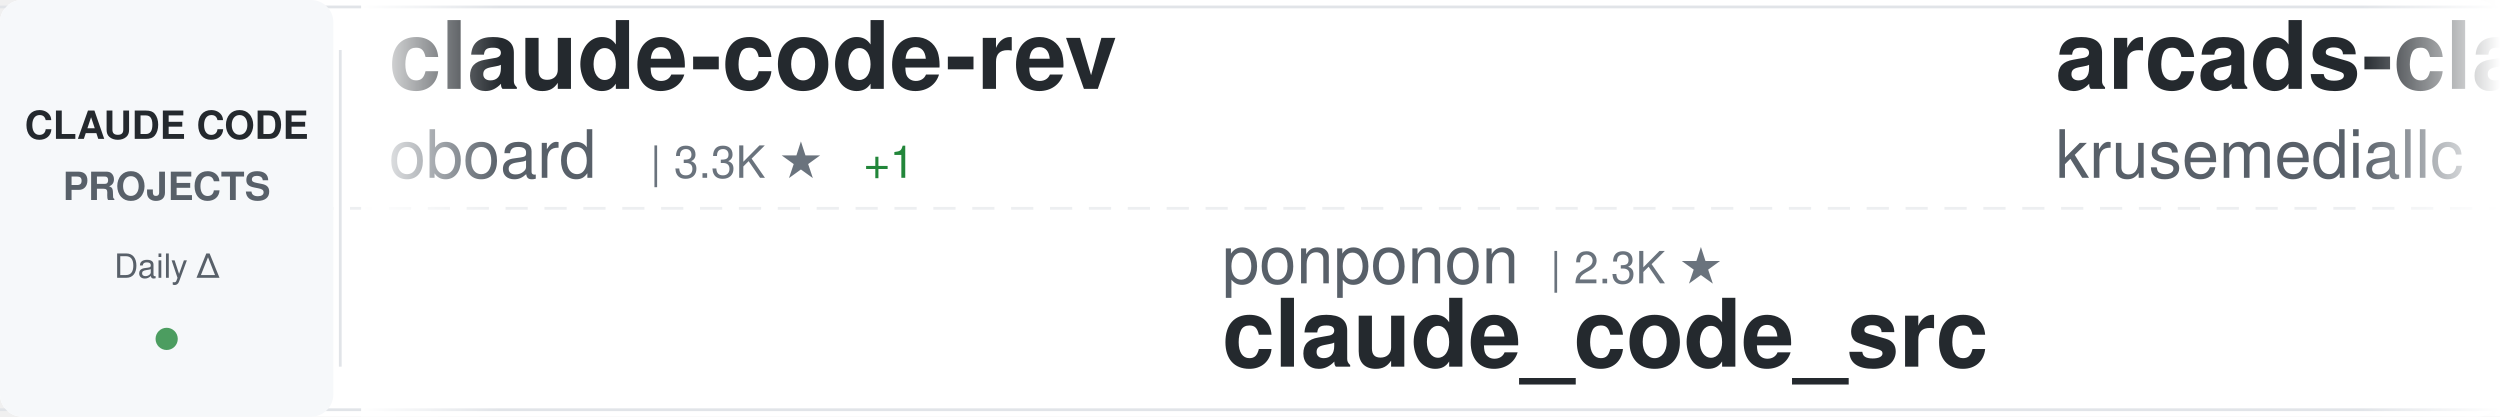
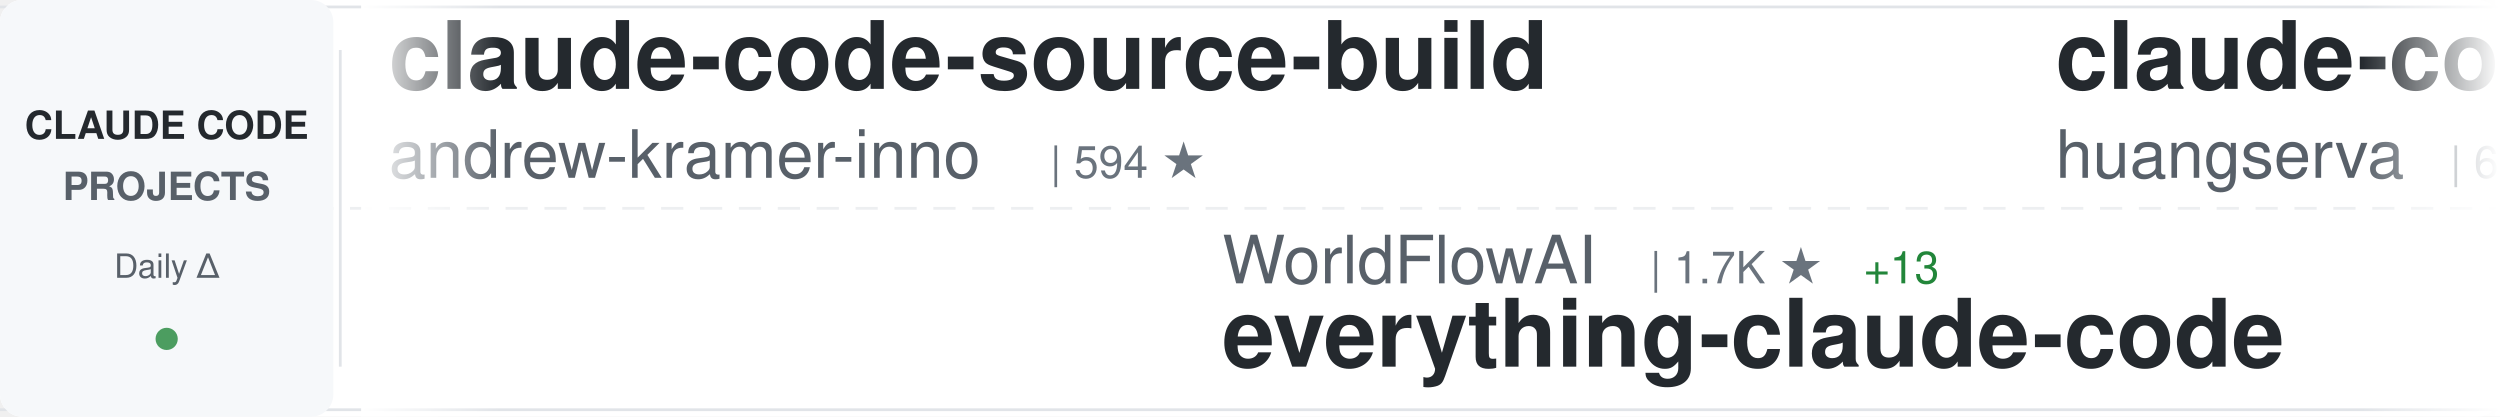
<svg xmlns="http://www.w3.org/2000/svg" width="900" height="150">
  <defs>
    <linearGradient id="awesomeLeftFade" x1="0%" y1="0%" x2="100%" y2="0%">
      <stop offset="0%" style="stop-color:#ffffff;stop-opacity:1" />
      <stop offset="100%" style="stop-color:#ffffff;stop-opacity:0" />
    </linearGradient>
    <linearGradient id="awesomeRightFade" x1="0%" y1="0%" x2="100%" y2="0%">
      <stop offset="0%" style="stop-color:#ffffff;stop-opacity:0" />
      <stop offset="100%" style="stop-color:#ffffff;stop-opacity:1" />
    </linearGradient>
  </defs>
  <rect width="900" height="150" fill="#ffffff" rx="8" />
  <rect x="0" y="2" width="900" height="1" fill="#e1e4e8" />
  <rect x="0" y="147" width="900" height="1" fill="#e1e4e8" />
  <line x1="0" y1="75" x2="900" y2="75" stroke="#e1e4e8" stroke-width="1" stroke-dasharray="8 6" opacity="0.6" />
  <rect x="0" y="0" width="120" height="150" fill="#f6f8fa" rx="8" />
  <text x="60" y="50" font-family="-apple-system, BlinkMacSystemFont, 'Segoe UI', Helvetica, Arial, sans-serif" font-size="14" font-weight="600" fill="#24292e" text-anchor="middle">CLAUDE CODE</text>
  <text x="60" y="72" font-family="-apple-system, BlinkMacSystemFont, 'Segoe UI', Helvetica, Arial, sans-serif" font-size="14" font-weight="600" fill="#586069" text-anchor="middle">PROJECTS</text>
  <text x="60" y="100" font-family="-apple-system, BlinkMacSystemFont, 'Segoe UI', Helvetica, Arial, sans-serif" font-size="12" font-weight="500" fill="#586069" text-anchor="middle">Daily Δ</text>
  <circle cx="60" cy="122" r="4" fill="#22863a" opacity="0.8" />
  <rect x="122" y="18" width="1" height="114" fill="#e1e4e8" />
  <clipPath id="awesomeTickerClip">
    <rect x="130" y="0" width="770" height="150" />
  </clipPath>
  <g clip-path="url(#awesomeTickerClip)">
    <g id="awesomeTickerItems">
      <animateTransform attributeName="transform" attributeType="XML" type="translate" from="0 0" to="-3000 0" dur="54s" repeatCount="indefinite" />
      <g transform="translate(0, 0)">
-         <text x="140" y="32" font-family="-apple-system, BlinkMacSystemFont, 'Segoe UI', Helvetica, Arial, sans-serif" font-size="34" font-weight="600" fill="#24292e">claude-code-rev</text>
-         <text x="140" y="64" font-family="-apple-system, BlinkMacSystemFont, 'Segoe UI', Helvetica, Arial, sans-serif" font-size="24" font-weight="400" fill="#586069">oboard</text>
-         <text x="234" y="64" font-family="-apple-system, BlinkMacSystemFont, 'Segoe UI', Helvetica, Arial, sans-serif" font-size="16" font-weight="500" fill="#6a737d">| 3.3K ★</text>
-         <text x="311" y="64" font-family="-apple-system, BlinkMacSystemFont, 'Segoe UI', Helvetica, Arial, sans-serif" font-size="16" font-weight="500" fill="#22863a"> +1</text>
+         <text x="140" y="32" font-family="-apple-system, BlinkMacSystemFont, 'Segoe UI', Helvetica, Arial, sans-serif" font-size="34" font-weight="600" fill="#24292e">claude-code-source-build</text>
+         <text x="140" y="64" font-family="-apple-system, BlinkMacSystemFont, 'Segoe UI', Helvetica, Arial, sans-serif" font-size="24" font-weight="400" fill="#586069">andrew-kramer-inno</text>
+         <text x="378" y="64" font-family="-apple-system, BlinkMacSystemFont, 'Segoe UI', Helvetica, Arial, sans-serif" font-size="16" font-weight="500" fill="#6a737d">| 594 ★</text>
      </g>
      <g transform="translate(300, 0)">
-         <text x="140" y="102" font-family="-apple-system, BlinkMacSystemFont, 'Segoe UI', Helvetica, Arial, sans-serif" font-size="24" font-weight="400" fill="#586069">ponponon</text>
-         <text x="258" y="102" font-family="-apple-system, BlinkMacSystemFont, 'Segoe UI', Helvetica, Arial, sans-serif" font-size="16" font-weight="500" fill="#6a737d">| 2.3K ★</text>
-         <text x="140" y="132" font-family="-apple-system, BlinkMacSystemFont, 'Segoe UI', Helvetica, Arial, sans-serif" font-size="34" font-weight="600" fill="#24292e">claude_code_src</text>
+         <text x="140" y="102" font-family="-apple-system, BlinkMacSystemFont, 'Segoe UI', Helvetica, Arial, sans-serif" font-size="24" font-weight="400" fill="#586069">WorldFlowAI</text>
+         <text x="294" y="102" font-family="-apple-system, BlinkMacSystemFont, 'Segoe UI', Helvetica, Arial, sans-serif" font-size="16" font-weight="500" fill="#6a737d">| 1.7K ★</text>
+         <text x="371" y="102" font-family="-apple-system, BlinkMacSystemFont, 'Segoe UI', Helvetica, Arial, sans-serif" font-size="16" font-weight="500" fill="#22863a"> +13</text>
+         <text x="140" y="132" font-family="-apple-system, BlinkMacSystemFont, 'Segoe UI', Helvetica, Arial, sans-serif" font-size="34" font-weight="600" fill="#24292e">everything-claude-code</text>
      </g>
      <g transform="translate(600, 0)">
-         <text x="140" y="32" font-family="-apple-system, BlinkMacSystemFont, 'Segoe UI', Helvetica, Arial, sans-serif" font-size="34" font-weight="600" fill="#24292e">arcads-claude-code</text>
-         <text x="140" y="64" font-family="-apple-system, BlinkMacSystemFont, 'Segoe UI', Helvetica, Arial, sans-serif" font-size="24" font-weight="400" fill="#586069">krusemediallc</text>
-         <text x="318" y="64" font-family="-apple-system, BlinkMacSystemFont, 'Segoe UI', Helvetica, Arial, sans-serif" font-size="16" font-weight="500" fill="#6a737d">| 1.4K ★</text>
+         <text x="140" y="32" font-family="-apple-system, BlinkMacSystemFont, 'Segoe UI', Helvetica, Arial, sans-serif" font-size="34" font-weight="600" fill="#24292e">claude-code-cli</text>
+         <text x="140" y="64" font-family="-apple-system, BlinkMacSystemFont, 'Segoe UI', Helvetica, Arial, sans-serif" font-size="24" font-weight="400" fill="#586069">huangserva</text>
+         <text x="282" y="64" font-family="-apple-system, BlinkMacSystemFont, 'Segoe UI', Helvetica, Arial, sans-serif" font-size="16" font-weight="500" fill="#6a737d">| 623 ★</text>
      </g>
      <g transform="translate(900, 0)">
+         <text x="140" y="102" font-family="-apple-system, BlinkMacSystemFont, 'Segoe UI', Helvetica, Arial, sans-serif" font-size="24" font-weight="400" fill="#586069">frankbria</text>
+         <text x="270" y="102" font-family="-apple-system, BlinkMacSystemFont, 'Segoe UI', Helvetica, Arial, sans-serif" font-size="16" font-weight="500" fill="#6a737d">| 9.6K ★</text>
+         <text x="140" y="132" font-family="-apple-system, BlinkMacSystemFont, 'Segoe UI', Helvetica, Arial, sans-serif" font-size="34" font-weight="600" fill="#24292e">ralph-claude-code</text>
+       </g>
+       <g transform="translate(1200, 0)">
+         <text x="140" y="32" font-family="-apple-system, BlinkMacSystemFont, 'Segoe UI', Helvetica, Arial, sans-serif" font-size="34" font-weight="600" fill="#24292e">Claude-Code</text>
+         <text x="140" y="64" font-family="-apple-system, BlinkMacSystemFont, 'Segoe UI', Helvetica, Arial, sans-serif" font-size="24" font-weight="400" fill="#586069">pengchengneo</text>
+         <text x="306" y="64" font-family="-apple-system, BlinkMacSystemFont, 'Segoe UI', Helvetica, Arial, sans-serif" font-size="16" font-weight="500" fill="#6a737d">| 1.8K ★</text>
+         <text x="383" y="64" font-family="-apple-system, BlinkMacSystemFont, 'Segoe UI', Helvetica, Arial, sans-serif" font-size="16" font-weight="500" fill="#22863a"> +1</text>
+       </g>
+       <g transform="translate(1500, 0)">
+         <text x="140" y="102" font-family="-apple-system, BlinkMacSystemFont, 'Segoe UI', Helvetica, Arial, sans-serif" font-size="24" font-weight="400" fill="#586069">digitalsamba</text>
+         <text x="306" y="102" font-family="-apple-system, BlinkMacSystemFont, 'Segoe UI', Helvetica, Arial, sans-serif" font-size="16" font-weight="500" fill="#6a737d">| 2.0K ★</text>
+         <text x="140" y="132" font-family="-apple-system, BlinkMacSystemFont, 'Segoe UI', Helvetica, Arial, sans-serif" font-size="34" font-weight="600" fill="#24292e">claude-code-video-toolki...</text>
+       </g>
+       <g transform="translate(1800, 0)">
+         <text x="140" y="32" font-family="-apple-system, BlinkMacSystemFont, 'Segoe UI', Helvetica, Arial, sans-serif" font-size="34" font-weight="600" fill="#24292e">claude-code</text>
+         <text x="140" y="64" font-family="-apple-system, BlinkMacSystemFont, 'Segoe UI', Helvetica, Arial, sans-serif" font-size="24" font-weight="400" fill="#586069">RishabhK103</text>
+         <text x="294" y="64" font-family="-apple-system, BlinkMacSystemFont, 'Segoe UI', Helvetica, Arial, sans-serif" font-size="16" font-weight="500" fill="#6a737d">| 105 ★</text>
+         <text x="362" y="64" font-family="-apple-system, BlinkMacSystemFont, 'Segoe UI', Helvetica, Arial, sans-serif" font-size="16" font-weight="500" fill="#cb2431"> -1</text>
+       </g>
+       <g transform="translate(2100, 0)">
+         <text x="140" y="102" font-family="-apple-system, BlinkMacSystemFont, 'Segoe UI', Helvetica, Arial, sans-serif" font-size="24" font-weight="400" fill="#586069">chauncygu</text>
+         <text x="270" y="102" font-family="-apple-system, BlinkMacSystemFont, 'Segoe UI', Helvetica, Arial, sans-serif" font-size="16" font-weight="500" fill="#6a737d">| 2.8K ★</text>
+         <text x="347" y="102" font-family="-apple-system, BlinkMacSystemFont, 'Segoe UI', Helvetica, Arial, sans-serif" font-size="16" font-weight="500" fill="#22863a"> +1</text>
+         <text x="140" y="132" font-family="-apple-system, BlinkMacSystemFont, 'Segoe UI', Helvetica, Arial, sans-serif" font-size="34" font-weight="600" fill="#24292e">collection-claude-code-s...</text>
+       </g>
+       <g transform="translate(2400, 0)">
+         <text x="140" y="32" font-family="-apple-system, BlinkMacSystemFont, 'Segoe UI', Helvetica, Arial, sans-serif" font-size="34" font-weight="600" fill="#24292e">claude-code-rust</text>
+         <text x="140" y="64" font-family="-apple-system, BlinkMacSystemFont, 'Segoe UI', Helvetica, Arial, sans-serif" font-size="24" font-weight="400" fill="#586069">lorryjovens-hub</text>
+         <text x="342" y="64" font-family="-apple-system, BlinkMacSystemFont, 'Segoe UI', Helvetica, Arial, sans-serif" font-size="16" font-weight="500" fill="#6a737d">| 1.7K ★</text>
+       </g>
+       <g transform="translate(2700, 0)">
        <text x="140" y="102" font-family="-apple-system, BlinkMacSystemFont, 'Segoe UI', Helvetica, Arial, sans-serif" font-size="24" font-weight="400" fill="#586069">OrcaWhisper</text>
        <text x="294" y="102" font-family="-apple-system, BlinkMacSystemFont, 'Segoe UI', Helvetica, Arial, sans-serif" font-size="16" font-weight="500" fill="#6a737d">| 91 ★</text>
        <text x="140" y="132" font-family="-apple-system, BlinkMacSystemFont, 'Segoe UI', Helvetica, Arial, sans-serif" font-size="34" font-weight="600" fill="#24292e">Claude-Code</text>
      </g>
-       <g transform="translate(1200, 0)">
-         <text x="140" y="32" font-family="-apple-system, BlinkMacSystemFont, 'Segoe UI', Helvetica, Arial, sans-serif" font-size="34" font-weight="600" fill="#24292e">claude-code-workflows</text>
-         <text x="140" y="64" font-family="-apple-system, BlinkMacSystemFont, 'Segoe UI', Helvetica, Arial, sans-serif" font-size="24" font-weight="400" fill="#586069">OneRedOak</text>
-         <text x="270" y="64" font-family="-apple-system, BlinkMacSystemFont, 'Segoe UI', Helvetica, Arial, sans-serif" font-size="16" font-weight="500" fill="#6a737d">| 3.9K ★</text>
-       </g>
-       <g transform="translate(1500, 0)">
-         <text x="140" y="102" font-family="-apple-system, BlinkMacSystemFont, 'Segoe UI', Helvetica, Arial, sans-serif" font-size="24" font-weight="400" fill="#586069">ghuntley</text>
-         <text x="258" y="102" font-family="-apple-system, BlinkMacSystemFont, 'Segoe UI', Helvetica, Arial, sans-serif" font-size="16" font-weight="500" fill="#6a737d">| 990 ★</text>
-         <text x="140" y="132" font-family="-apple-system, BlinkMacSystemFont, 'Segoe UI', Helvetica, Arial, sans-serif" font-size="34" font-weight="600" fill="#24292e">claude-code-source-code-...</text>
-       </g>
-       <g transform="translate(1800, 0)">
-         <text x="140" y="32" font-family="-apple-system, BlinkMacSystemFont, 'Segoe UI', Helvetica, Arial, sans-serif" font-size="34" font-weight="600" fill="#24292e">claude-code</text>
-         <text x="140" y="64" font-family="-apple-system, BlinkMacSystemFont, 'Segoe UI', Helvetica, Arial, sans-serif" font-size="24" font-weight="400" fill="#586069">tanbiralam</text>
-         <text x="282" y="64" font-family="-apple-system, BlinkMacSystemFont, 'Segoe UI', Helvetica, Arial, sans-serif" font-size="16" font-weight="500" fill="#6a737d">| 2.2K ★</text>
-         <text x="359" y="64" font-family="-apple-system, BlinkMacSystemFont, 'Segoe UI', Helvetica, Arial, sans-serif" font-size="16" font-weight="500" fill="#22863a"> +2</text>
-       </g>
-       <g transform="translate(2100, 0)">
-         <text x="140" y="102" font-family="-apple-system, BlinkMacSystemFont, 'Segoe UI', Helvetica, Arial, sans-serif" font-size="24" font-weight="400" fill="#586069">asgeirtj</text>
-         <text x="258" y="102" font-family="-apple-system, BlinkMacSystemFont, 'Segoe UI', Helvetica, Arial, sans-serif" font-size="16" font-weight="500" fill="#6a737d">| 63.4K ★</text>
-         <text x="344" y="102" font-family="-apple-system, BlinkMacSystemFont, 'Segoe UI', Helvetica, Arial, sans-serif" font-size="16" font-weight="500" fill="#22863a"> +11</text>
-         <text x="140" y="132" font-family="-apple-system, BlinkMacSystemFont, 'Segoe UI', Helvetica, Arial, sans-serif" font-size="34" font-weight="600" fill="#24292e">system_prompts_leaks</text>
-       </g>
-       <g transform="translate(2400, 0)">
-         <text x="140" y="32" font-family="-apple-system, BlinkMacSystemFont, 'Segoe UI', Helvetica, Arial, sans-serif" font-size="34" font-weight="600" fill="#24292e">claude-code-reverse</text>
-         <text x="140" y="64" font-family="-apple-system, BlinkMacSystemFont, 'Segoe UI', Helvetica, Arial, sans-serif" font-size="24" font-weight="400" fill="#586069">Yuyz0112</text>
-         <text x="258" y="64" font-family="-apple-system, BlinkMacSystemFont, 'Segoe UI', Helvetica, Arial, sans-serif" font-size="16" font-weight="500" fill="#6a737d">| 2.4K ★</text>
-       </g>
-       <g transform="translate(2700, 0)">
-         <text x="140" y="102" font-family="-apple-system, BlinkMacSystemFont, 'Segoe UI', Helvetica, Arial, sans-serif" font-size="24" font-weight="400" fill="#586069">zstmfhy</text>
-         <text x="246" y="102" font-family="-apple-system, BlinkMacSystemFont, 'Segoe UI', Helvetica, Arial, sans-serif" font-size="16" font-weight="500" fill="#6a737d">| 190 ★</text>
-         <text x="140" y="132" font-family="-apple-system, BlinkMacSystemFont, 'Segoe UI', Helvetica, Arial, sans-serif" font-size="34" font-weight="600" fill="#24292e">Claude-code</text>
-       </g>
      <g transform="translate(3000, 0)">
-         <text x="140" y="32" font-family="-apple-system, BlinkMacSystemFont, 'Segoe UI', Helvetica, Arial, sans-serif" font-size="34" font-weight="600" fill="#24292e">claude-code-rev</text>
-         <text x="140" y="64" font-family="-apple-system, BlinkMacSystemFont, 'Segoe UI', Helvetica, Arial, sans-serif" font-size="24" font-weight="400" fill="#586069">oboard</text>
-         <text x="234" y="64" font-family="-apple-system, BlinkMacSystemFont, 'Segoe UI', Helvetica, Arial, sans-serif" font-size="16" font-weight="500" fill="#6a737d">| 3.3K ★</text>
-         <text x="311" y="64" font-family="-apple-system, BlinkMacSystemFont, 'Segoe UI', Helvetica, Arial, sans-serif" font-size="16" font-weight="500" fill="#22863a"> +1</text>
+         <text x="140" y="32" font-family="-apple-system, BlinkMacSystemFont, 'Segoe UI', Helvetica, Arial, sans-serif" font-size="34" font-weight="600" fill="#24292e">claude-code-source-build</text>
+         <text x="140" y="64" font-family="-apple-system, BlinkMacSystemFont, 'Segoe UI', Helvetica, Arial, sans-serif" font-size="24" font-weight="400" fill="#586069">andrew-kramer-inno</text>
+         <text x="378" y="64" font-family="-apple-system, BlinkMacSystemFont, 'Segoe UI', Helvetica, Arial, sans-serif" font-size="16" font-weight="500" fill="#6a737d">| 594 ★</text>
      </g>
      <g transform="translate(3300, 0)">
-         <text x="140" y="102" font-family="-apple-system, BlinkMacSystemFont, 'Segoe UI', Helvetica, Arial, sans-serif" font-size="24" font-weight="400" fill="#586069">ponponon</text>
-         <text x="258" y="102" font-family="-apple-system, BlinkMacSystemFont, 'Segoe UI', Helvetica, Arial, sans-serif" font-size="16" font-weight="500" fill="#6a737d">| 2.3K ★</text>
-         <text x="140" y="132" font-family="-apple-system, BlinkMacSystemFont, 'Segoe UI', Helvetica, Arial, sans-serif" font-size="34" font-weight="600" fill="#24292e">claude_code_src</text>
+         <text x="140" y="102" font-family="-apple-system, BlinkMacSystemFont, 'Segoe UI', Helvetica, Arial, sans-serif" font-size="24" font-weight="400" fill="#586069">WorldFlowAI</text>
+         <text x="294" y="102" font-family="-apple-system, BlinkMacSystemFont, 'Segoe UI', Helvetica, Arial, sans-serif" font-size="16" font-weight="500" fill="#6a737d">| 1.7K ★</text>
+         <text x="371" y="102" font-family="-apple-system, BlinkMacSystemFont, 'Segoe UI', Helvetica, Arial, sans-serif" font-size="16" font-weight="500" fill="#22863a"> +13</text>
+         <text x="140" y="132" font-family="-apple-system, BlinkMacSystemFont, 'Segoe UI', Helvetica, Arial, sans-serif" font-size="34" font-weight="600" fill="#24292e">everything-claude-code</text>
      </g>
      <g transform="translate(3600, 0)">
-         <text x="140" y="32" font-family="-apple-system, BlinkMacSystemFont, 'Segoe UI', Helvetica, Arial, sans-serif" font-size="34" font-weight="600" fill="#24292e">arcads-claude-code</text>
-         <text x="140" y="64" font-family="-apple-system, BlinkMacSystemFont, 'Segoe UI', Helvetica, Arial, sans-serif" font-size="24" font-weight="400" fill="#586069">krusemediallc</text>
-         <text x="318" y="64" font-family="-apple-system, BlinkMacSystemFont, 'Segoe UI', Helvetica, Arial, sans-serif" font-size="16" font-weight="500" fill="#6a737d">| 1.4K ★</text>
+         <text x="140" y="32" font-family="-apple-system, BlinkMacSystemFont, 'Segoe UI', Helvetica, Arial, sans-serif" font-size="34" font-weight="600" fill="#24292e">claude-code-cli</text>
+         <text x="140" y="64" font-family="-apple-system, BlinkMacSystemFont, 'Segoe UI', Helvetica, Arial, sans-serif" font-size="24" font-weight="400" fill="#586069">huangserva</text>
+         <text x="282" y="64" font-family="-apple-system, BlinkMacSystemFont, 'Segoe UI', Helvetica, Arial, sans-serif" font-size="16" font-weight="500" fill="#6a737d">| 623 ★</text>
      </g>
      <g transform="translate(3900, 0)">
-         <text x="140" y="102" font-family="-apple-system, BlinkMacSystemFont, 'Segoe UI', Helvetica, Arial, sans-serif" font-size="24" font-weight="400" fill="#586069">OrcaWhisper</text>
-         <text x="294" y="102" font-family="-apple-system, BlinkMacSystemFont, 'Segoe UI', Helvetica, Arial, sans-serif" font-size="16" font-weight="500" fill="#6a737d">| 91 ★</text>
-         <text x="140" y="132" font-family="-apple-system, BlinkMacSystemFont, 'Segoe UI', Helvetica, Arial, sans-serif" font-size="34" font-weight="600" fill="#24292e">Claude-Code</text>
+         <text x="140" y="102" font-family="-apple-system, BlinkMacSystemFont, 'Segoe UI', Helvetica, Arial, sans-serif" font-size="24" font-weight="400" fill="#586069">frankbria</text>
+         <text x="270" y="102" font-family="-apple-system, BlinkMacSystemFont, 'Segoe UI', Helvetica, Arial, sans-serif" font-size="16" font-weight="500" fill="#6a737d">| 9.6K ★</text>
+         <text x="140" y="132" font-family="-apple-system, BlinkMacSystemFont, 'Segoe UI', Helvetica, Arial, sans-serif" font-size="34" font-weight="600" fill="#24292e">ralph-claude-code</text>
      </g>
    </g>
  </g>
  <rect x="130" y="0" width="50" height="150" fill="url(#awesomeLeftFade)" />
  <rect x="850" y="0" width="50" height="150" fill="url(#awesomeRightFade)" />
</svg>
